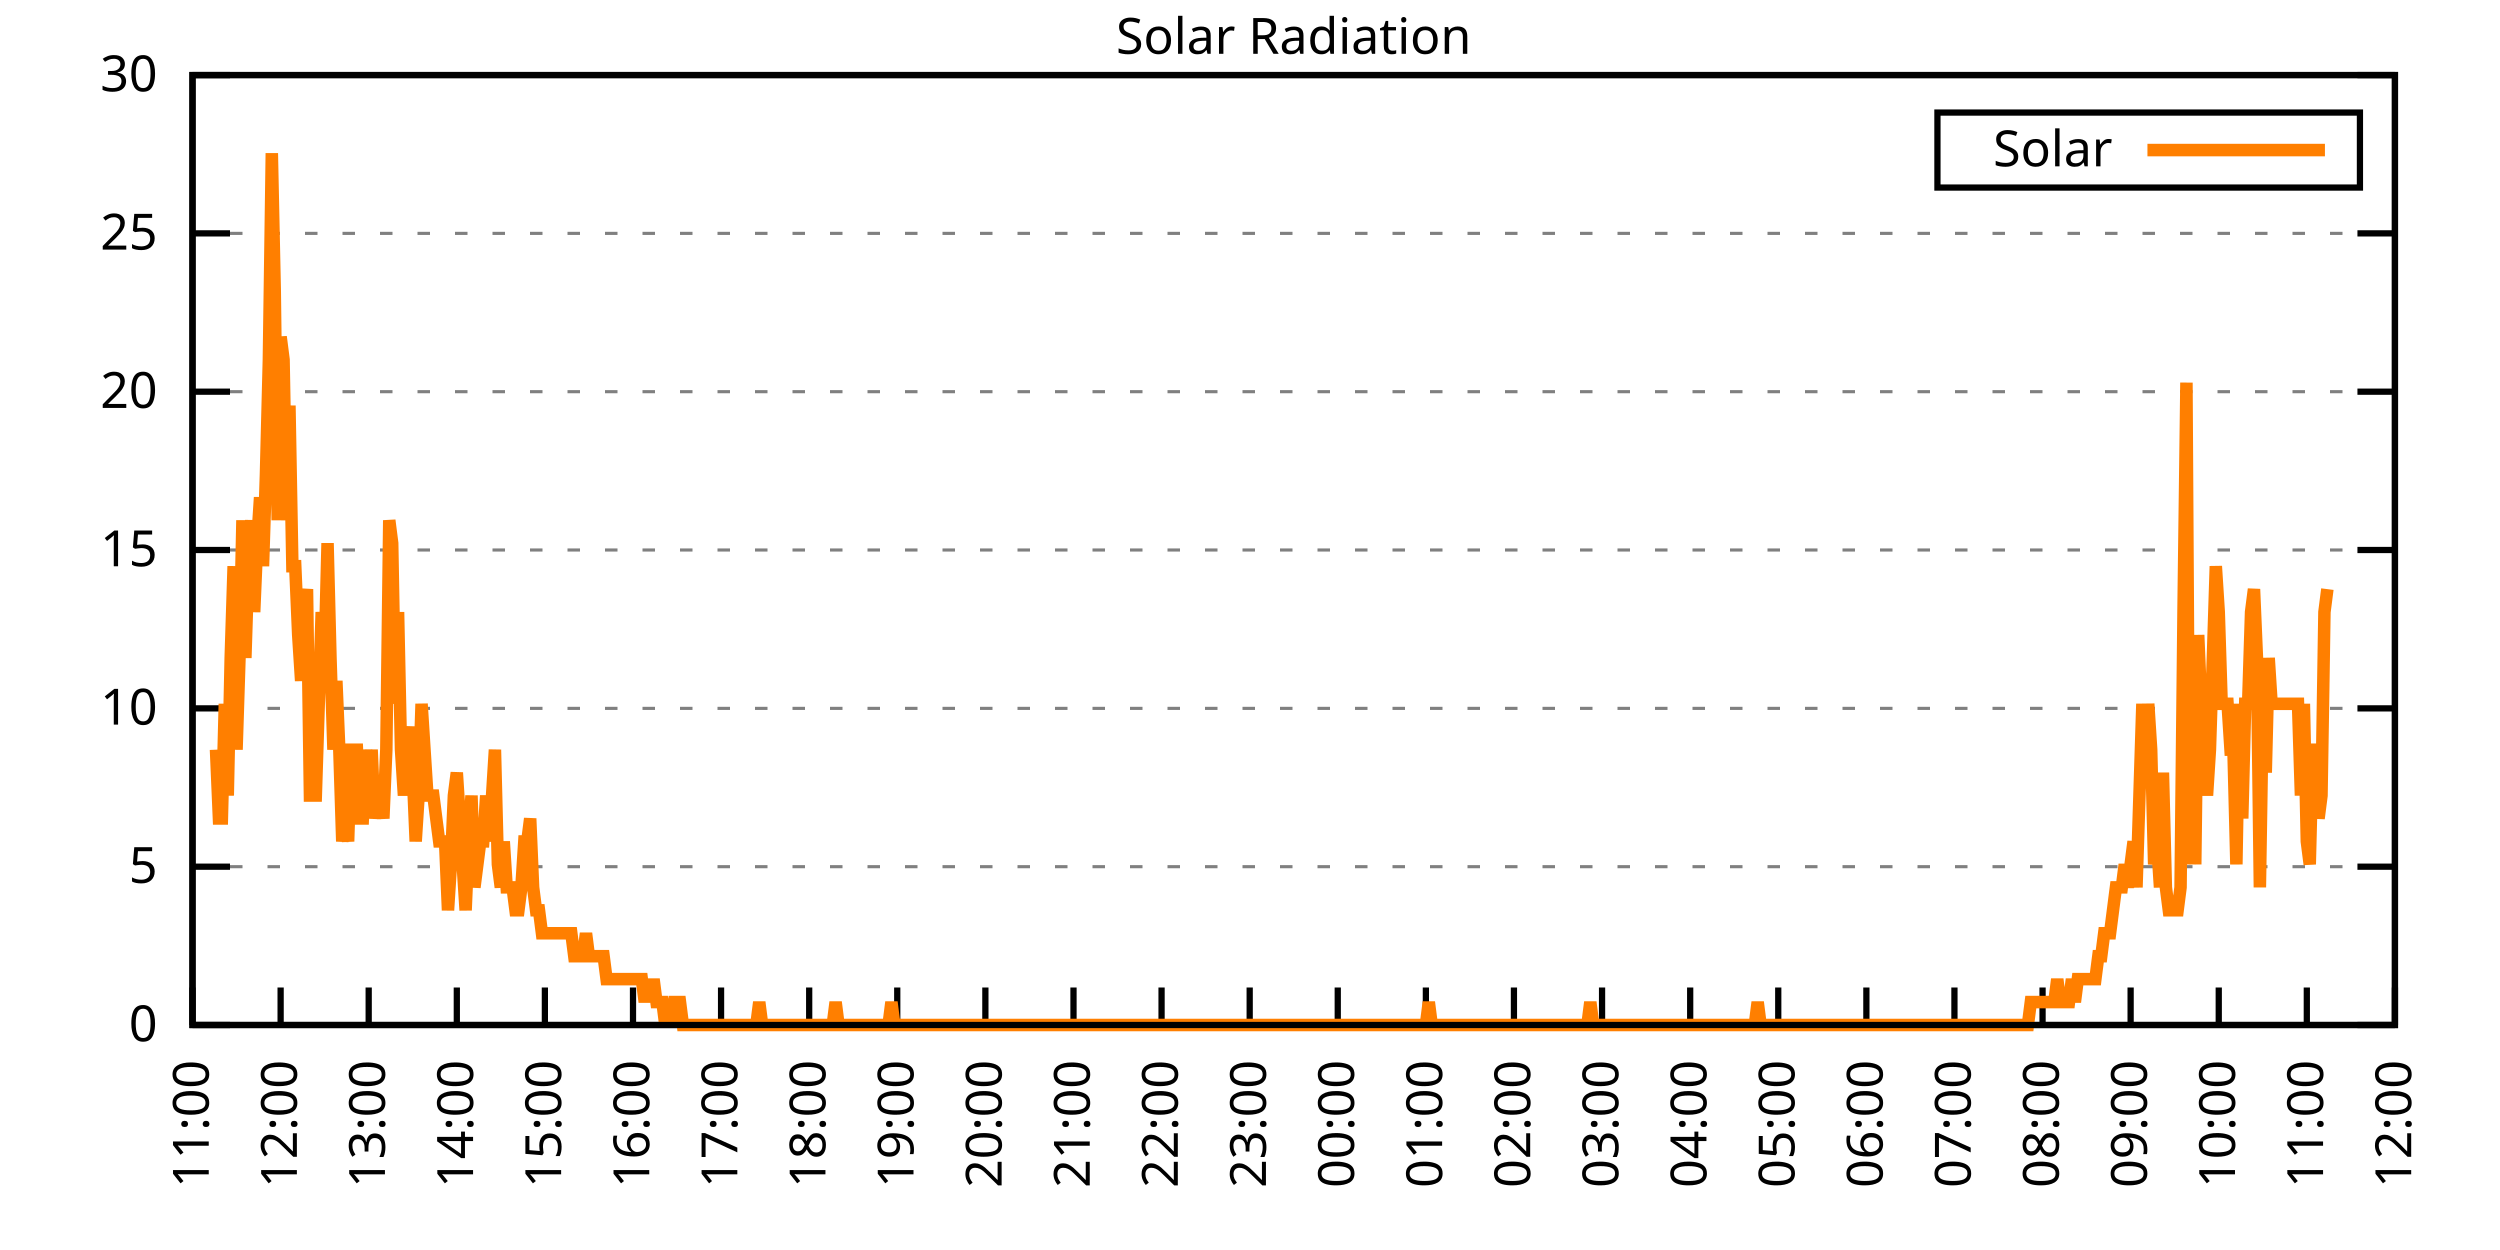
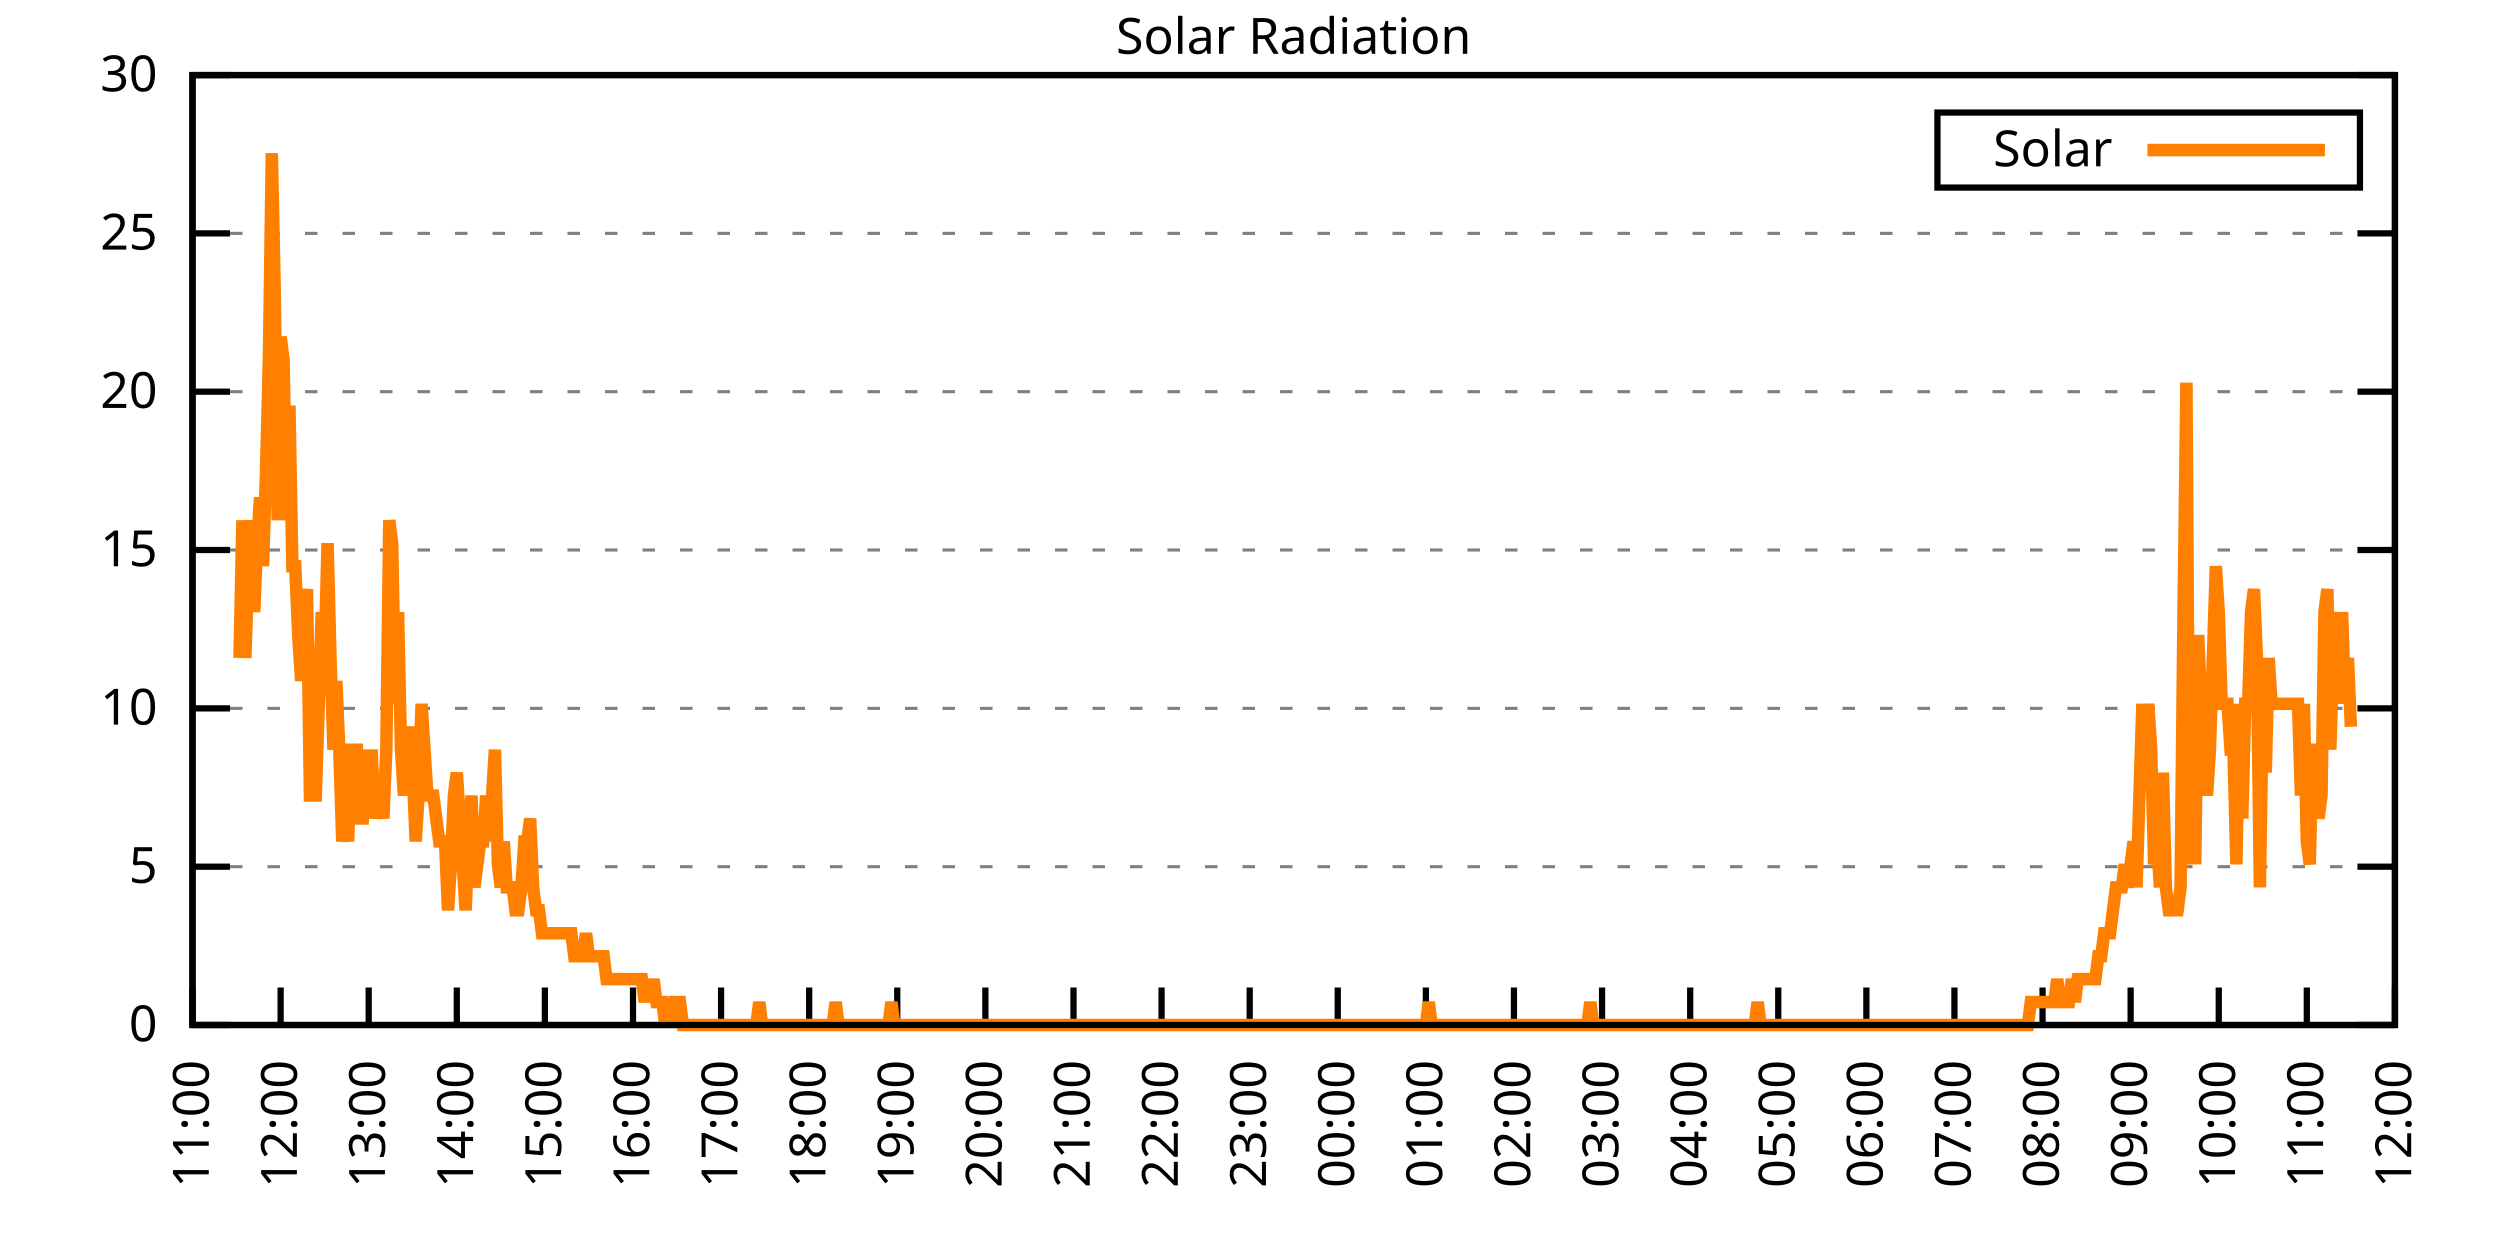
<svg xmlns="http://www.w3.org/2000/svg" xmlns:xlink="http://www.w3.org/1999/xlink" width="400" height="200" viewBox="0 0 400 200">
  <g id="gnuplot_canvas">
    <rect x="0" y="0" width="400" height="200" fill="none" />
    <defs>
      <circle id="gpDot" r="0.5" stroke-width="0.5" stroke="currentColor" />
      <path id="gpPt0" stroke-width="0.333" stroke="currentColor" d="M-1,0 h2 M0,-1 v2" />
      <path id="gpPt1" stroke-width="0.333" stroke="currentColor" d="M-1,-1 L1,1 M1,-1 L-1,1" />
      <path id="gpPt2" stroke-width="0.333" stroke="currentColor" d="M-1,0 L1,0 M0,-1 L0,1 M-1,-1 L1,1 M-1,1 L1,-1" />
      <rect id="gpPt3" stroke-width="0.333" stroke="currentColor" x="-1" y="-1" width="2" height="2" />
      <rect id="gpPt4" stroke-width="0.333" stroke="currentColor" fill="currentColor" x="-1" y="-1" width="2" height="2" />
      <circle id="gpPt5" stroke-width="0.333" stroke="currentColor" cx="0" cy="0" r="1" />
      <use xlink:href="#gpPt5" id="gpPt6" fill="currentColor" stroke="none" />
      <path id="gpPt7" stroke-width="0.333" stroke="currentColor" d="M0,-1.33 L-1.33,0.67 L1.33,0.67 z" />
      <use xlink:href="#gpPt7" id="gpPt8" fill="currentColor" stroke="none" />
      <use xlink:href="#gpPt7" id="gpPt9" stroke="currentColor" transform="rotate(180)" />
      <use xlink:href="#gpPt9" id="gpPt10" fill="currentColor" stroke="none" />
      <use xlink:href="#gpPt3" id="gpPt11" stroke="currentColor" transform="rotate(45)" />
      <use xlink:href="#gpPt11" id="gpPt12" fill="currentColor" stroke="none" />
      <path id="gpPt13" stroke-width="0.333" stroke="currentColor" d="M0,1.330 L1.265,0.411 L0.782,-1.067 L-0.782,-1.076 L-1.265,0.411 z" />
      <use xlink:href="#gpPt13" id="gpPt14" fill="currentColor" stroke="none" />
      <filter id="textbox" filterUnits="objectBoundingBox" x="0" y="0" height="1" width="1">
        <feFlood flood-color="white" flood-opacity="1" result="bgnd" />
        <feComposite in="SourceGraphic" in2="bgnd" operator="atop" />
      </filter>
      <filter id="greybox" filterUnits="objectBoundingBox" x="0" y="0" height="1" width="1">
        <feFlood flood-color="lightgrey" flood-opacity="1" result="grey" />
        <feComposite in="SourceGraphic" in2="grey" operator="atop" />
      </filter>
    </defs>
    <g fill="none" color="white" stroke="currentColor" stroke-width="1.00" stroke-linecap="butt" stroke-linejoin="miter">
</g>
    <g fill="none" color="black" stroke="currentColor" stroke-width="1.00" stroke-linecap="butt" stroke-linejoin="miter">
      <g stroke="none" shape-rendering="crispEdges">
        <polygon fill="rgb(255, 255, 255)" points="30.80,164.00 383.18,164.00 383.18,12.02 30.80,12.02 " />
      </g>
    </g>
    <g fill="none" color="black" stroke="currentColor" stroke-width="1.00" stroke-linecap="butt" stroke-linejoin="miter">
</g>
    <g fill="none" color="black" stroke="black" stroke-width="0.50" stroke-linecap="butt" stroke-linejoin="miter">
</g>
    <g fill="none" color="gray" stroke="currentColor" stroke-width="0.50" stroke-linecap="butt" stroke-linejoin="miter">
      <path stroke="gray" stroke-dasharray="2,4" class="gridline" d="M30.80,164.00 L383.19,164.00  " />
    </g>
    <g fill="none" color="gray" stroke="gray" stroke-width="1.00" stroke-linecap="butt" stroke-linejoin="miter">
</g>
    <g fill="none" color="black" stroke="currentColor" stroke-width="1.00" stroke-linecap="butt" stroke-linejoin="miter">
      <path stroke="black" d="M30.80,164.00 L36.80,164.00 M383.19,164.00 L377.19,164.00  " />
      <g transform="translate(25.20,166.60)" stroke="none" fill="black" font-family="Sans" font-size="8.00" text-anchor="end">
        <text>
          <tspan font-family="Sans"> 0</tspan>
        </text>
      </g>
    </g>
    <g fill="none" color="black" stroke="currentColor" stroke-width="1.00" stroke-linecap="butt" stroke-linejoin="miter">
</g>
    <g fill="none" color="black" stroke="black" stroke-width="0.50" stroke-linecap="butt" stroke-linejoin="miter">
</g>
    <g fill="none" color="gray" stroke="currentColor" stroke-width="0.50" stroke-linecap="butt" stroke-linejoin="miter">
      <path stroke="gray" stroke-dasharray="2,4" class="gridline" d="M30.80,138.67 L383.19,138.67  " />
    </g>
    <g fill="none" color="gray" stroke="gray" stroke-width="1.00" stroke-linecap="butt" stroke-linejoin="miter">
</g>
    <g fill="none" color="black" stroke="currentColor" stroke-width="1.00" stroke-linecap="butt" stroke-linejoin="miter">
      <path stroke="black" d="M30.80,138.67 L36.80,138.67 M383.19,138.67 L377.19,138.67  " />
      <g transform="translate(25.20,141.27)" stroke="none" fill="black" font-family="Sans" font-size="8.00" text-anchor="end">
        <text>
          <tspan font-family="Sans"> 5</tspan>
        </text>
      </g>
    </g>
    <g fill="none" color="black" stroke="currentColor" stroke-width="1.00" stroke-linecap="butt" stroke-linejoin="miter">
</g>
    <g fill="none" color="black" stroke="black" stroke-width="0.50" stroke-linecap="butt" stroke-linejoin="miter">
</g>
    <g fill="none" color="gray" stroke="currentColor" stroke-width="0.50" stroke-linecap="butt" stroke-linejoin="miter">
      <path stroke="gray" stroke-dasharray="2,4" class="gridline" d="M30.80,113.34 L383.19,113.34  " />
    </g>
    <g fill="none" color="gray" stroke="gray" stroke-width="1.00" stroke-linecap="butt" stroke-linejoin="miter">
</g>
    <g fill="none" color="black" stroke="currentColor" stroke-width="1.00" stroke-linecap="butt" stroke-linejoin="miter">
      <path stroke="black" d="M30.80,113.34 L36.80,113.34 M383.19,113.34 L377.19,113.34  " />
      <g transform="translate(25.20,115.94)" stroke="none" fill="black" font-family="Sans" font-size="8.00" text-anchor="end">
        <text>
          <tspan font-family="Sans"> 10</tspan>
        </text>
      </g>
    </g>
    <g fill="none" color="black" stroke="currentColor" stroke-width="1.00" stroke-linecap="butt" stroke-linejoin="miter">
</g>
    <g fill="none" color="black" stroke="black" stroke-width="0.50" stroke-linecap="butt" stroke-linejoin="miter">
</g>
    <g fill="none" color="gray" stroke="currentColor" stroke-width="0.50" stroke-linecap="butt" stroke-linejoin="miter">
      <path stroke="gray" stroke-dasharray="2,4" class="gridline" d="M30.80,88.00 L383.19,88.00  " />
    </g>
    <g fill="none" color="gray" stroke="gray" stroke-width="1.00" stroke-linecap="butt" stroke-linejoin="miter">
</g>
    <g fill="none" color="black" stroke="currentColor" stroke-width="1.00" stroke-linecap="butt" stroke-linejoin="miter">
      <path stroke="black" d="M30.80,88.00 L36.80,88.00 M383.19,88.00 L377.19,88.00  " />
      <g transform="translate(25.20,90.60)" stroke="none" fill="black" font-family="Sans" font-size="8.00" text-anchor="end">
        <text>
          <tspan font-family="Sans"> 15</tspan>
        </text>
      </g>
    </g>
    <g fill="none" color="black" stroke="currentColor" stroke-width="1.00" stroke-linecap="butt" stroke-linejoin="miter">
</g>
    <g fill="none" color="black" stroke="black" stroke-width="0.50" stroke-linecap="butt" stroke-linejoin="miter">
</g>
    <g fill="none" color="gray" stroke="currentColor" stroke-width="0.50" stroke-linecap="butt" stroke-linejoin="miter">
      <path stroke="gray" stroke-dasharray="2,4" class="gridline" d="M30.80,62.67 L383.19,62.67  " />
    </g>
    <g fill="none" color="gray" stroke="gray" stroke-width="1.00" stroke-linecap="butt" stroke-linejoin="miter">
</g>
    <g fill="none" color="black" stroke="currentColor" stroke-width="1.00" stroke-linecap="butt" stroke-linejoin="miter">
      <path stroke="black" d="M30.80,62.67 L36.80,62.67 M383.19,62.67 L377.19,62.67  " />
      <g transform="translate(25.20,65.27)" stroke="none" fill="black" font-family="Sans" font-size="8.00" text-anchor="end">
        <text>
          <tspan font-family="Sans"> 20</tspan>
        </text>
      </g>
    </g>
    <g fill="none" color="black" stroke="currentColor" stroke-width="1.00" stroke-linecap="butt" stroke-linejoin="miter">
</g>
    <g fill="none" color="black" stroke="black" stroke-width="0.50" stroke-linecap="butt" stroke-linejoin="miter">
</g>
    <g fill="none" color="gray" stroke="currentColor" stroke-width="0.50" stroke-linecap="butt" stroke-linejoin="miter">
      <path stroke="gray" stroke-dasharray="2,4" class="gridline" d="M30.80,37.34 L383.19,37.34  " />
    </g>
    <g fill="none" color="gray" stroke="gray" stroke-width="1.00" stroke-linecap="butt" stroke-linejoin="miter">
</g>
    <g fill="none" color="black" stroke="currentColor" stroke-width="1.00" stroke-linecap="butt" stroke-linejoin="miter">
      <path stroke="black" d="M30.80,37.34 L36.80,37.34 M383.19,37.34 L377.19,37.34  " />
      <g transform="translate(25.20,39.94)" stroke="none" fill="black" font-family="Sans" font-size="8.00" text-anchor="end">
        <text>
          <tspan font-family="Sans"> 25</tspan>
        </text>
      </g>
    </g>
    <g fill="none" color="black" stroke="currentColor" stroke-width="1.00" stroke-linecap="butt" stroke-linejoin="miter">
</g>
    <g fill="none" color="black" stroke="black" stroke-width="0.50" stroke-linecap="butt" stroke-linejoin="miter">
</g>
    <g fill="none" color="gray" stroke="currentColor" stroke-width="0.50" stroke-linecap="butt" stroke-linejoin="miter">
      <path stroke="gray" stroke-dasharray="2,4" class="gridline" d="M30.80,12.01 L383.19,12.01  " />
    </g>
    <g fill="none" color="gray" stroke="gray" stroke-width="1.00" stroke-linecap="butt" stroke-linejoin="miter">
</g>
    <g fill="none" color="black" stroke="currentColor" stroke-width="1.00" stroke-linecap="butt" stroke-linejoin="miter">
      <path stroke="black" d="M30.80,12.01 L36.80,12.01 M383.19,12.01 L377.19,12.01  " />
      <g transform="translate(25.20,14.61)" stroke="none" fill="black" font-family="Sans" font-size="8.00" text-anchor="end">
        <text>
          <tspan font-family="Sans"> 30</tspan>
        </text>
      </g>
    </g>
    <g fill="none" color="black" stroke="currentColor" stroke-width="1.00" stroke-linecap="butt" stroke-linejoin="miter">
      <path stroke="black" d="M30.80,164.00 L30.80,158.00  " />
      <g transform="translate(33.40,169.60) rotate(270.00)" stroke="none" fill="black" font-family="Sans" font-size="8.00" text-anchor="end">
        <text>
          <tspan font-family="Sans">11:00</tspan>
        </text>
      </g>
    </g>
    <g fill="none" color="black" stroke="currentColor" stroke-width="1.00" stroke-linecap="butt" stroke-linejoin="miter">
      <path stroke="black" d="M44.90,164.00 L44.90,158.00  " />
      <g transform="translate(47.50,169.60) rotate(270.00)" stroke="none" fill="black" font-family="Sans" font-size="8.00" text-anchor="end">
        <text>
          <tspan font-family="Sans">12:00</tspan>
        </text>
      </g>
    </g>
    <g fill="none" color="black" stroke="currentColor" stroke-width="1.00" stroke-linecap="butt" stroke-linejoin="miter">
      <path stroke="black" d="M58.99,164.00 L58.99,158.00  " />
      <g transform="translate(61.59,169.60) rotate(270.00)" stroke="none" fill="black" font-family="Sans" font-size="8.00" text-anchor="end">
        <text>
          <tspan font-family="Sans">13:00</tspan>
        </text>
      </g>
    </g>
    <g fill="none" color="black" stroke="currentColor" stroke-width="1.00" stroke-linecap="butt" stroke-linejoin="miter">
      <path stroke="black" d="M73.09,164.00 L73.09,158.00  " />
      <g transform="translate(75.69,169.60) rotate(270.00)" stroke="none" fill="black" font-family="Sans" font-size="8.00" text-anchor="end">
        <text>
          <tspan font-family="Sans">14:00</tspan>
        </text>
      </g>
    </g>
    <g fill="none" color="black" stroke="currentColor" stroke-width="1.00" stroke-linecap="butt" stroke-linejoin="miter">
      <path stroke="black" d="M87.18,164.00 L87.18,158.00  " />
      <g transform="translate(89.78,169.60) rotate(270.00)" stroke="none" fill="black" font-family="Sans" font-size="8.00" text-anchor="end">
        <text>
          <tspan font-family="Sans">15:00</tspan>
        </text>
      </g>
    </g>
    <g fill="none" color="black" stroke="currentColor" stroke-width="1.00" stroke-linecap="butt" stroke-linejoin="miter">
      <path stroke="black" d="M101.28,164.00 L101.28,158.00  " />
      <g transform="translate(103.88,169.60) rotate(270.00)" stroke="none" fill="black" font-family="Sans" font-size="8.00" text-anchor="end">
        <text>
          <tspan font-family="Sans">16:00</tspan>
        </text>
      </g>
    </g>
    <g fill="none" color="black" stroke="currentColor" stroke-width="1.00" stroke-linecap="butt" stroke-linejoin="miter">
      <path stroke="black" d="M115.37,164.00 L115.37,158.00  " />
      <g transform="translate(117.97,169.60) rotate(270.00)" stroke="none" fill="black" font-family="Sans" font-size="8.00" text-anchor="end">
        <text>
          <tspan font-family="Sans">17:00</tspan>
        </text>
      </g>
    </g>
    <g fill="none" color="black" stroke="currentColor" stroke-width="1.00" stroke-linecap="butt" stroke-linejoin="miter">
      <path stroke="black" d="M129.47,164.00 L129.47,158.00  " />
      <g transform="translate(132.07,169.60) rotate(270.00)" stroke="none" fill="black" font-family="Sans" font-size="8.00" text-anchor="end">
        <text>
          <tspan font-family="Sans">18:00</tspan>
        </text>
      </g>
    </g>
    <g fill="none" color="black" stroke="currentColor" stroke-width="1.00" stroke-linecap="butt" stroke-linejoin="miter">
      <path stroke="black" d="M143.56,164.00 L143.56,158.00  " />
      <g transform="translate(146.16,169.60) rotate(270.00)" stroke="none" fill="black" font-family="Sans" font-size="8.00" text-anchor="end">
        <text>
          <tspan font-family="Sans">19:00</tspan>
        </text>
      </g>
    </g>
    <g fill="none" color="black" stroke="currentColor" stroke-width="1.00" stroke-linecap="butt" stroke-linejoin="miter">
      <path stroke="black" d="M157.66,164.00 L157.66,158.00  " />
      <g transform="translate(160.26,169.60) rotate(270.00)" stroke="none" fill="black" font-family="Sans" font-size="8.00" text-anchor="end">
        <text>
          <tspan font-family="Sans">20:00</tspan>
        </text>
      </g>
    </g>
    <g fill="none" color="black" stroke="currentColor" stroke-width="1.00" stroke-linecap="butt" stroke-linejoin="miter">
      <path stroke="black" d="M171.76,164.00 L171.76,158.00  " />
      <g transform="translate(174.36,169.60) rotate(270.00)" stroke="none" fill="black" font-family="Sans" font-size="8.00" text-anchor="end">
        <text>
          <tspan font-family="Sans">21:00</tspan>
        </text>
      </g>
    </g>
    <g fill="none" color="black" stroke="currentColor" stroke-width="1.00" stroke-linecap="butt" stroke-linejoin="miter">
      <path stroke="black" d="M185.85,164.00 L185.85,158.00  " />
      <g transform="translate(188.45,169.60) rotate(270.00)" stroke="none" fill="black" font-family="Sans" font-size="8.00" text-anchor="end">
        <text>
          <tspan font-family="Sans">22:00</tspan>
        </text>
      </g>
    </g>
    <g fill="none" color="black" stroke="currentColor" stroke-width="1.00" stroke-linecap="butt" stroke-linejoin="miter">
      <path stroke="black" d="M199.95,164.00 L199.95,158.00  " />
      <g transform="translate(202.55,169.60) rotate(270.00)" stroke="none" fill="black" font-family="Sans" font-size="8.00" text-anchor="end">
        <text>
          <tspan font-family="Sans">23:00</tspan>
        </text>
      </g>
    </g>
    <g fill="none" color="black" stroke="currentColor" stroke-width="1.00" stroke-linecap="butt" stroke-linejoin="miter">
      <path stroke="black" d="M214.04,164.00 L214.04,158.00  " />
      <g transform="translate(216.64,169.60) rotate(270.00)" stroke="none" fill="black" font-family="Sans" font-size="8.00" text-anchor="end">
        <text>
          <tspan font-family="Sans">00:00</tspan>
        </text>
      </g>
    </g>
    <g fill="none" color="black" stroke="currentColor" stroke-width="1.00" stroke-linecap="butt" stroke-linejoin="miter">
      <path stroke="black" d="M228.14,164.00 L228.14,158.00  " />
      <g transform="translate(230.74,169.60) rotate(270.00)" stroke="none" fill="black" font-family="Sans" font-size="8.00" text-anchor="end">
        <text>
          <tspan font-family="Sans">01:00</tspan>
        </text>
      </g>
    </g>
    <g fill="none" color="black" stroke="currentColor" stroke-width="1.00" stroke-linecap="butt" stroke-linejoin="miter">
      <path stroke="black" d="M242.23,164.00 L242.23,158.00  " />
      <g transform="translate(244.83,169.60) rotate(270.00)" stroke="none" fill="black" font-family="Sans" font-size="8.00" text-anchor="end">
        <text>
          <tspan font-family="Sans">02:00</tspan>
        </text>
      </g>
    </g>
    <g fill="none" color="black" stroke="currentColor" stroke-width="1.00" stroke-linecap="butt" stroke-linejoin="miter">
      <path stroke="black" d="M256.33,164.00 L256.33,158.00  " />
      <g transform="translate(258.93,169.60) rotate(270.00)" stroke="none" fill="black" font-family="Sans" font-size="8.00" text-anchor="end">
        <text>
          <tspan font-family="Sans">03:00</tspan>
        </text>
      </g>
    </g>
    <g fill="none" color="black" stroke="currentColor" stroke-width="1.00" stroke-linecap="butt" stroke-linejoin="miter">
      <path stroke="black" d="M270.43,164.00 L270.43,158.00  " />
      <g transform="translate(273.03,169.60) rotate(270.00)" stroke="none" fill="black" font-family="Sans" font-size="8.00" text-anchor="end">
        <text>
          <tspan font-family="Sans">04:00</tspan>
        </text>
      </g>
    </g>
    <g fill="none" color="black" stroke="currentColor" stroke-width="1.00" stroke-linecap="butt" stroke-linejoin="miter">
      <path stroke="black" d="M284.52,164.00 L284.52,158.00  " />
      <g transform="translate(287.12,169.60) rotate(270.00)" stroke="none" fill="black" font-family="Sans" font-size="8.00" text-anchor="end">
        <text>
          <tspan font-family="Sans">05:00</tspan>
        </text>
      </g>
    </g>
    <g fill="none" color="black" stroke="currentColor" stroke-width="1.00" stroke-linecap="butt" stroke-linejoin="miter">
      <path stroke="black" d="M298.62,164.00 L298.62,158.00  " />
      <g transform="translate(301.22,169.60) rotate(270.00)" stroke="none" fill="black" font-family="Sans" font-size="8.00" text-anchor="end">
        <text>
          <tspan font-family="Sans">06:00</tspan>
        </text>
      </g>
    </g>
    <g fill="none" color="black" stroke="currentColor" stroke-width="1.00" stroke-linecap="butt" stroke-linejoin="miter">
      <path stroke="black" d="M312.71,164.00 L312.71,158.00  " />
      <g transform="translate(315.31,169.60) rotate(270.00)" stroke="none" fill="black" font-family="Sans" font-size="8.00" text-anchor="end">
        <text>
          <tspan font-family="Sans">07:00</tspan>
        </text>
      </g>
    </g>
    <g fill="none" color="black" stroke="currentColor" stroke-width="1.00" stroke-linecap="butt" stroke-linejoin="miter">
      <path stroke="black" d="M326.81,164.00 L326.81,158.00  " />
      <g transform="translate(329.41,169.60) rotate(270.00)" stroke="none" fill="black" font-family="Sans" font-size="8.00" text-anchor="end">
        <text>
          <tspan font-family="Sans">08:00</tspan>
        </text>
      </g>
    </g>
    <g fill="none" color="black" stroke="currentColor" stroke-width="1.00" stroke-linecap="butt" stroke-linejoin="miter">
      <path stroke="black" d="M340.90,164.00 L340.90,158.00  " />
      <g transform="translate(343.50,169.60) rotate(270.00)" stroke="none" fill="black" font-family="Sans" font-size="8.00" text-anchor="end">
        <text>
          <tspan font-family="Sans">09:00</tspan>
        </text>
      </g>
    </g>
    <g fill="none" color="black" stroke="currentColor" stroke-width="1.00" stroke-linecap="butt" stroke-linejoin="miter">
      <path stroke="black" d="M355.00,164.00 L355.00,158.00  " />
      <g transform="translate(357.60,169.60) rotate(270.00)" stroke="none" fill="black" font-family="Sans" font-size="8.00" text-anchor="end">
        <text>
          <tspan font-family="Sans">10:00</tspan>
        </text>
      </g>
    </g>
    <g fill="none" color="black" stroke="currentColor" stroke-width="1.00" stroke-linecap="butt" stroke-linejoin="miter">
      <path stroke="black" d="M369.09,164.00 L369.09,158.00  " />
      <g transform="translate(371.69,169.60) rotate(270.00)" stroke="none" fill="black" font-family="Sans" font-size="8.00" text-anchor="end">
        <text>
          <tspan font-family="Sans">11:00</tspan>
        </text>
      </g>
    </g>
    <g fill="none" color="black" stroke="currentColor" stroke-width="1.00" stroke-linecap="butt" stroke-linejoin="miter">
      <path stroke="black" d="M383.19,164.00 L383.19,158.00  " />
      <g transform="translate(385.79,169.60) rotate(270.00)" stroke="none" fill="black" font-family="Sans" font-size="8.00" text-anchor="end">
        <text>
          <tspan font-family="Sans">12:00</tspan>
        </text>
      </g>
    </g>
    <g fill="none" color="black" stroke="currentColor" stroke-width="1.00" stroke-linecap="butt" stroke-linejoin="miter">
</g>
    <g fill="none" color="black" stroke="currentColor" stroke-width="1.00" stroke-linecap="butt" stroke-linejoin="miter">
      <path stroke="black" d="M30.80,12.01 L30.80,164.00 L383.19,164.00 L383.19,12.01 L30.80,12.01 Z  " />
    </g>
    <g fill="none" color="black" stroke="currentColor" stroke-width="1.00" stroke-linecap="butt" stroke-linejoin="miter">
</g>
    <g fill="none" color="black" stroke="currentColor" stroke-width="1.00" stroke-linecap="butt" stroke-linejoin="miter">
      <path stroke="black" d="M309.99,30.01 L309.99,18.01 L377.59,18.01 L377.59,30.01 L309.99,30.01 Z  " />
    </g>
    <g id="Solar_Radiation_plot_1">
      <g fill="none" color="white" stroke="black" stroke-width="2.00" stroke-linecap="butt" stroke-linejoin="miter">
</g>
      <g fill="none" color="black" stroke="currentColor" stroke-width="2.00" stroke-linecap="butt" stroke-linejoin="miter">
        <g transform="translate(337.99,26.61)" stroke="none" fill="black" font-family="Sans" font-size="8.00" text-anchor="end">
          <text>
            <tspan font-family="Sans">Solar</tspan>
          </text>
        </g>
      </g>
      <g fill="none" color="black" stroke="currentColor" stroke-width="2.00" stroke-linecap="butt" stroke-linejoin="miter">
-         <path stroke="rgb(255, 127,   0)" d="M343.59,24.01 L371.99,24.01 M34.56,119.95 L35.03,130.96 L35.50,130.96 L35.97,112.61 L36.44,127.29 L36.91,105.27   L37.38,90.59 L37.85,119.95 L38.32,105.27 L38.79,83.24 L39.26,105.27 L39.73,90.59 L40.20,83.24 L40.67,97.93   L41.14,86.91 L41.61,79.57 L42.08,90.59 L42.55,75.90 L43.02,57.55 L43.49,24.51 L43.96,46.54 L44.43,83.24   L44.90,53.88 L45.37,57.55 L45.84,83.24 L46.31,64.89 L46.78,90.59 L47.24,90.59 L47.71,101.60 L48.18,108.94   L48.65,97.93 L49.12,94.26 L49.59,127.29 L50.06,127.29 L50.53,127.29 L51.00,112.61 L51.47,97.93 L51.94,105.27   L52.41,86.91 L52.88,105.27 L53.35,119.95 L53.82,108.94 L54.29,119.95 L54.76,134.63 L55.23,130.96 L55.70,134.63   L56.17,119.95 L56.64,119.95 L57.11,119.95 L57.58,130.96 L58.05,130.96 L58.52,119.95 L58.99,127.29 L59.46,119.95   L59.93,130.96 L60.40,127.29 L60.87,127.29 L61.34,130.96 L61.81,119.95 L62.28,83.24 L62.75,86.91 L63.22,112.61   L63.69,97.93 L64.16,119.95 L64.63,127.29 L65.10,119.95 L65.57,116.28 L66.04,123.62 L66.51,134.63 L66.98,127.29   L67.45,112.61 L67.92,119.95 L68.39,127.29 L68.86,127.29 L69.33,127.29 L69.80,130.96 L70.27,134.63 L70.74,134.63   L71.21,134.63 L71.68,145.65 L72.15,138.30 L72.62,127.29 L73.09,123.62 L73.56,130.96 L74.03,138.30 L74.50,145.65   L74.97,134.63 L75.44,127.29 L75.91,141.98 L76.38,138.30 L76.85,134.63 L77.32,134.63 L77.79,127.29 L78.26,134.63   L78.73,127.29 L79.19,119.95 L79.66,138.30 L80.13,141.98 L80.60,134.63 L81.07,141.98 L81.54,141.98 L82.01,141.98   L82.48,145.65 L82.95,145.65 L83.42,141.98 L83.89,134.63 L84.36,134.63 L84.83,130.96 L85.30,141.98 L85.77,145.65   L86.24,145.65 L86.71,149.32 L87.18,149.32 L87.65,149.32 L88.12,149.32 L88.59,149.32 L89.06,149.32 L89.53,149.32   L90.00,149.32 L90.47,149.32 L90.94,149.32 L91.41,149.32 L91.88,152.99 L92.35,152.99 L92.82,152.99 L93.29,152.99   L93.76,149.32 L94.23,152.99 L94.70,152.99 L95.17,152.99 L95.64,152.99 L96.11,152.99 L96.58,152.99 L97.05,156.66   L97.52,156.66 L97.99,156.66 L98.46,156.66 L98.93,156.66 L99.40,156.66 L99.87,156.66 L100.34,156.66 L100.81,156.66   L101.28,156.66 L101.75,156.66 L102.22,156.66 L102.69,156.66 L103.16,160.33 L103.63,156.66 L104.10,160.33 L104.57,156.66   L105.04,160.33 L105.51,160.33 L105.98,160.33 L106.45,164.00 L106.92,160.33 L107.39,164.00 L107.86,160.33 L108.33,160.33   L108.80,160.33 L109.27,164.00 L109.74,164.00 L110.21,164.00 L110.68,164.00 L111.14,164.00 L111.61,164.00 L112.08,164.00   L112.55,164.00 L113.02,164.00 L113.49,164.00 L113.96,164.00 L114.43,164.00 L114.90,164.00 L115.37,164.00 L115.84,164.00   L116.31,164.00 L116.78,164.00 L117.25,164.00 L117.72,164.00 L118.19,164.00 L118.66,164.00 L119.13,164.00 L119.60,164.00   L120.07,164.00 L120.54,164.00 L121.01,164.00 L121.48,160.33 L121.95,164.00 L122.42,164.00 L122.89,164.00 L123.36,164.00   L123.83,164.00 L124.30,164.00 L124.77,164.00 L125.24,164.00 L125.71,164.00 L126.18,164.00 L126.65,164.00 L127.12,164.00   L127.59,164.00 L128.06,164.00 L128.53,164.00 L129.00,164.00 L129.47,164.00 L129.94,164.00 L130.41,164.00 L130.88,164.00   L131.35,164.00 L131.82,164.00 L132.29,164.00 L132.76,164.00 L133.23,164.00 L133.70,160.33 L134.17,164.00 L134.64,164.00   L135.11,164.00 L135.58,164.00 L136.05,164.00 L136.52,164.00 L136.99,164.00 L137.46,164.00 L137.93,164.00 L138.40,164.00   L138.87,164.00 L139.34,164.00 L139.81,164.00 L140.28,164.00 L140.75,164.00 L141.22,164.00 L141.69,164.00 L142.16,164.00   L142.63,160.33 L143.09,164.00 L143.56,164.00 L144.03,164.00 L144.50,164.00 L144.97,164.00 L145.44,164.00 L145.91,164.00   L146.38,164.00 L146.85,164.00 L147.32,164.00 L147.79,164.00 L148.26,164.00 L148.73,164.00 L149.20,164.00 L149.67,164.00   L150.14,164.00 L150.61,164.00 L151.08,164.00 L151.55,164.00 L152.02,164.00 L152.49,164.00 L152.96,164.00 L153.43,164.00   L153.90,164.00 L154.37,164.00 L154.84,164.00 L155.31,164.00 L155.78,164.00 L156.25,164.00 L156.72,164.00 L157.19,164.00   L157.66,164.00 L158.13,164.00 L158.60,164.00 L159.07,164.00 L159.54,164.00 L160.01,164.00 L160.48,164.00 L160.95,164.00   L161.42,164.00 L161.89,164.00 L162.36,164.00 L162.83,164.00 L163.30,164.00 L163.77,164.00 L164.24,164.00 L164.71,164.00   L165.18,164.00 L165.65,164.00 L166.12,164.00 L166.59,164.00 L167.06,164.00 L167.53,164.00 L168.00,164.00 L168.47,164.00   L168.94,164.00 L169.41,164.00 L169.88,164.00 L170.35,164.00 L170.82,164.00 L171.29,164.00 L171.76,164.00 L172.23,164.00   L172.70,164.00 L173.17,164.00 L173.64,164.00 L174.11,164.00 L174.58,164.00 L175.04,164.00 L175.51,164.00 L175.98,164.00   L176.45,164.00 L176.92,164.00 L177.39,164.00 L177.86,164.00 L178.33,164.00 L178.80,164.00 L179.27,164.00 L179.74,164.00   L180.21,164.00 L180.68,164.00 L181.15,164.00 L181.62,164.00 L182.09,164.00 L182.56,164.00 L183.03,164.00 L183.50,164.00   L183.97,164.00 L184.44,164.00 L184.91,164.00 L185.38,164.00 L185.85,164.00 L186.32,164.00 L186.79,164.00 L187.26,164.00   L187.73,164.00 L188.20,164.00 L188.67,164.00 L189.14,164.00 L189.61,164.00 L190.08,164.00 L190.55,164.00 L191.02,164.00   L191.49,164.00 L191.96,164.00 L192.43,164.00 L192.90,164.00 L193.37,164.00 L193.84,164.00 L194.31,164.00 L194.78,164.00   L195.25,164.00 L195.72,164.00 L196.19,164.00 L196.66,164.00 L197.13,164.00 L197.60,164.00 L198.07,164.00 L198.54,164.00   L199.01,164.00 L199.48,164.00 L199.95,164.00 L200.42,164.00 L200.89,164.00 L201.36,164.00 L201.83,164.00 L202.30,164.00   L202.77,164.00 L203.24,164.00 L203.71,164.00 L204.18,164.00 L204.65,164.00 L205.12,164.00 L205.59,164.00 L206.06,164.00   L206.53,164.00 L207.00,164.00 L207.46,164.00 L207.93,164.00 L208.40,164.00 L208.87,164.00 L209.34,164.00 L209.81,164.00   L210.28,164.00 L210.75,164.00 L211.22,164.00 L211.69,164.00 L212.16,164.00 L212.63,164.00 L213.10,164.00 L213.57,164.00   L214.04,164.00 L214.51,164.00 L214.98,164.00 L215.45,164.00 L215.92,164.00 L216.39,164.00 L216.86,164.00 L217.33,164.00   L217.80,164.00 L218.27,164.00 L218.74,164.00 L219.21,164.00 L219.68,164.00 L220.15,164.00 L220.62,164.00 L221.09,164.00   L221.56,164.00 L222.03,164.00 L222.50,164.00 L222.97,164.00 L223.44,164.00 L223.91,164.00 L224.38,164.00 L224.85,164.00   L225.32,164.00 L225.79,164.00 L226.26,164.00 L226.73,164.00 L227.20,164.00 L227.67,164.00 L228.14,164.00 L228.61,160.33   L229.08,164.00 L229.55,164.00 L230.02,164.00 L230.49,164.00 L230.96,164.00 L231.43,164.00 L231.90,164.00 L232.37,164.00   L232.84,164.00 L233.31,164.00 L233.78,164.00 L234.25,164.00 L234.72,164.00 L235.19,164.00 L235.66,164.00 L236.13,164.00   L236.60,164.00 L237.07,164.00 L237.54,164.00 L238.01,164.00 L238.48,164.00 L238.95,164.00 L239.41,164.00 L239.88,164.00   L240.35,164.00 L240.82,164.00 L241.29,164.00 L241.76,164.00 L242.23,164.00 L242.70,164.00 L243.17,164.00 L243.64,164.00   L244.11,164.00 L244.58,164.00 L245.05,164.00 L245.52,164.00 L245.99,164.00 L246.46,164.00 L246.93,164.00 L247.40,164.00   L247.87,164.00 L248.34,164.00 L248.81,164.00 L249.28,164.00 L249.75,164.00 L250.22,164.00 L250.69,164.00 L251.16,164.00   L251.63,164.00 L252.10,164.00 L252.57,164.00 L253.04,164.00 L253.51,164.00 L253.98,164.00 L254.45,160.33 L254.92,164.00   L255.39,164.00 L255.86,164.00 L256.33,164.00 L256.80,164.00 L257.27,164.00 L257.74,164.00 L258.21,164.00 L258.68,164.00   L259.15,164.00 L259.62,164.00 L260.09,164.00 L260.56,164.00 L261.03,164.00 L261.50,164.00 L261.97,164.00 L262.44,164.00   L262.91,164.00 L263.38,164.00 L263.85,164.00 L264.32,164.00 L264.79,164.00 L265.26,164.00 L265.73,164.00 L266.20,164.00   L266.67,164.00 L267.14,164.00 L267.61,164.00 L268.08,164.00 L268.55,164.00 L269.02,164.00 L269.49,164.00 L269.96,164.00   L270.43,164.00 L270.90,164.00 L271.36,164.00 L271.83,164.00 L272.30,164.00 L272.77,164.00 L273.24,164.00 L273.71,164.00   L274.18,164.00 L274.65,164.00 L275.12,164.00 L275.59,164.00 L276.06,164.00 L276.53,164.00 L277.00,164.00 L277.47,164.00   L277.94,164.00 L278.41,164.00 L278.88,164.00 L279.35,164.00 L279.82,164.00 L280.29,164.00 L280.76,164.00 L281.23,160.33   L281.70,164.00 L282.17,164.00 L282.64,164.00 L283.11,164.00 L283.58,164.00 L284.05,164.00 L284.52,164.00 L284.99,164.00   L285.46,164.00 L285.93,164.00 L286.40,164.00 L286.87,164.00 L287.34,164.00 L287.81,164.00 L288.28,164.00 L288.75,164.00   L289.22,164.00 L289.69,164.00 L290.16,164.00 L290.63,164.00 L291.10,164.00 L291.57,164.00 L292.04,164.00 L292.51,164.00   L292.98,164.00 L293.45,164.00 L293.92,164.00 L294.39,164.00 L294.86,164.00 L295.33,164.00 L295.80,164.00 L296.27,164.00   L296.74,164.00 L297.21,164.00 L297.68,164.00 L298.15,164.00 L298.62,164.00 L299.09,164.00 L299.56,164.00 L300.03,164.00   L300.50,164.00 L300.97,164.00 L301.44,164.00 L301.91,164.00 L302.38,164.00 L302.85,164.00 L303.31,164.00 L303.78,164.00   L304.25,164.00 L304.72,164.00 L305.19,164.00 L305.66,164.00 L306.13,164.00 L306.60,164.00 L307.07,164.00 L307.54,164.00   L308.01,164.00 L308.48,164.00 L308.95,164.00 L309.42,164.00 L309.89,164.00 L310.36,164.00 L310.83,164.00 L311.30,164.00   L311.77,164.00 L312.24,164.00 L312.71,164.00 L313.18,164.00 L313.65,164.00 L314.12,164.00 L314.59,164.00 L315.06,164.00   L315.53,164.00 L316.00,164.00 L316.47,164.00 L316.94,164.00 L317.41,164.00 L317.88,164.00 L318.35,164.00 L318.82,164.00   L319.29,164.00 L319.76,164.00 L320.23,164.00 L320.70,164.00 L321.17,164.00 L321.64,164.00 L322.11,164.00 L322.58,164.00   L323.05,164.00 L323.52,164.00 L323.99,164.00 L324.46,164.00 L324.93,160.33 L325.40,160.33 L325.87,160.33 L326.34,160.33   L326.81,160.33 L327.28,160.33 L327.75,160.33 L328.22,160.33 L328.69,160.33 L329.16,156.66 L329.63,160.33 L330.10,160.33   L330.57,160.33 L331.04,160.33 L331.51,156.66 L331.98,160.33 L332.45,156.66 L332.92,156.66 L333.39,156.66 L333.86,156.66   L334.33,156.66 L334.80,156.66 L335.26,156.66 L335.73,152.99 L336.20,152.99 L336.67,149.32 L337.14,149.32 L337.61,149.32   L338.08,145.65 L338.55,141.98 L339.02,141.98 L339.49,141.98 L339.96,138.30 L340.43,141.98 L340.90,138.30 L341.37,134.63   L341.84,141.98 L342.31,127.29 L342.78,112.61 L343.25,123.62 L343.72,112.61 L344.19,119.95 L344.66,138.30 L345.13,134.63   L345.60,141.98 L346.07,123.62 L346.54,141.98 L347.01,145.65 L347.48,145.65 L347.95,145.65 L348.42,145.65 L348.89,141.98   L349.36,97.93 L349.83,61.22 L350.30,138.30 L350.77,116.28 L351.24,138.30 L351.71,101.60 L352.18,112.61 L352.65,119.95   L353.12,127.29 L353.59,119.95 L354.06,105.27 L354.53,90.59 L355.00,97.93 L355.47,112.61 L355.94,112.61 L356.41,112.61   L356.88,119.95 L357.35,119.95 L357.82,138.30 L358.29,112.61 L358.76,130.96 L359.23,112.61 L359.70,112.61 L360.17,97.93   L360.64,94.26 L361.11,105.27 L361.58,141.98 L362.05,112.61 L362.52,123.62 L362.99,105.27 L363.46,112.61 L363.93,112.61   L364.40,112.61 L364.87,112.61 L365.34,112.61 L365.81,112.61 L366.28,112.61 L366.75,112.61 L367.21,112.61 L367.68,112.61   L368.15,127.29 L368.62,112.61 L369.09,134.63 L369.56,138.30 L370.03,119.95 L370.50,119.95 L370.97,130.96 L371.44,127.29   L371.91,97.93 L372.38,94.26  " />
+         <path stroke="rgb(255, 127,   0)" d="M343.59,24.01 L371.99,24.01 M38.32,105.27 L38.79,83.24 L39.26,105.27 L39.73,90.59 L40.20,83.24 L40.67,97.93   L41.14,86.91 L41.61,79.57 L42.08,90.59 L42.55,75.90 L43.02,57.55 L43.49,24.51 L43.96,46.54 L44.43,83.24   L44.90,53.88 L45.37,57.55 L45.84,83.24 L46.31,64.89 L46.78,90.59 L47.24,90.59 L47.71,101.60 L48.18,108.94   L48.65,97.93 L49.12,94.26 L49.59,127.29 L50.06,127.29 L50.53,127.29 L51.00,112.61 L51.47,97.93 L51.94,105.27   L52.41,86.91 L52.88,105.27 L53.35,119.95 L53.82,108.94 L54.29,119.95 L54.76,134.63 L55.23,130.96 L55.70,134.63   L56.17,119.95 L56.64,119.95 L57.11,119.95 L57.58,130.96 L58.05,130.96 L58.52,119.95 L58.99,127.29 L59.46,119.95   L59.93,130.96 L60.40,127.29 L60.87,127.29 L61.34,130.96 L61.81,119.95 L62.28,83.24 L62.75,86.91 L63.22,112.61   L63.69,97.93 L64.16,119.95 L64.63,127.29 L65.10,119.95 L65.57,116.28 L66.04,123.62 L66.51,134.63 L66.98,127.29   L67.45,112.61 L67.92,119.95 L68.39,127.29 L68.86,127.29 L69.33,127.29 L69.80,130.96 L70.27,134.63 L70.74,134.63   L71.21,134.63 L71.68,145.65 L72.15,138.30 L72.62,127.29 L73.09,123.62 L73.56,130.96 L74.03,138.30 L74.50,145.65   L74.97,134.63 L75.44,127.29 L75.91,141.98 L76.38,138.30 L76.85,134.63 L77.32,134.63 L77.79,127.29 L78.26,134.63   L78.73,127.29 L79.19,119.95 L79.66,138.30 L80.13,141.98 L80.60,134.63 L81.07,141.98 L81.54,141.98 L82.01,141.98   L82.48,145.65 L82.95,145.65 L83.42,141.98 L83.89,134.63 L84.36,134.63 L84.83,130.96 L85.30,141.98 L85.77,145.65   L86.24,145.65 L86.71,149.32 L87.18,149.32 L87.65,149.32 L88.12,149.32 L88.59,149.32 L89.06,149.32 L89.53,149.32   L90.00,149.32 L90.47,149.32 L90.94,149.32 L91.41,149.32 L91.88,152.99 L92.35,152.99 L92.82,152.99 L93.29,152.99   L93.76,149.32 L94.23,152.99 L94.70,152.99 L95.17,152.99 L95.64,152.99 L96.11,152.99 L96.58,152.99 L97.05,156.66   L97.52,156.66 L97.99,156.66 L98.46,156.66 L98.93,156.66 L99.40,156.66 L99.87,156.66 L100.34,156.66 L100.81,156.66   L101.28,156.66 L101.75,156.66 L102.22,156.66 L102.69,156.66 L103.16,160.33 L103.63,156.66 L104.10,160.33 L104.57,156.66   L105.04,160.33 L105.51,160.33 L105.98,160.33 L106.45,164.00 L106.92,160.33 L107.39,164.00 L107.86,160.33 L108.33,160.33   L108.80,160.33 L109.27,164.00 L109.74,164.00 L110.21,164.00 L110.68,164.00 L111.14,164.00 L111.61,164.00 L112.08,164.00   L112.55,164.00 L113.02,164.00 L113.49,164.00 L113.96,164.00 L114.43,164.00 L114.90,164.00 L115.37,164.00 L115.84,164.00   L116.31,164.00 L116.78,164.00 L117.25,164.00 L117.72,164.00 L118.19,164.00 L118.66,164.00 L119.13,164.00 L119.60,164.00   L120.07,164.00 L120.54,164.00 L121.01,164.00 L121.48,160.33 L121.95,164.00 L122.42,164.00 L122.89,164.00 L123.36,164.00   L123.83,164.00 L124.30,164.00 L124.77,164.00 L125.24,164.00 L125.71,164.00 L126.18,164.00 L126.65,164.00 L127.12,164.00   L127.59,164.00 L128.06,164.00 L128.53,164.00 L129.00,164.00 L129.47,164.00 L129.94,164.00 L130.41,164.00 L130.88,164.00   L131.35,164.00 L131.82,164.00 L132.29,164.00 L132.76,164.00 L133.23,164.00 L133.70,160.33 L134.17,164.00 L134.64,164.00   L135.11,164.00 L135.58,164.00 L136.05,164.00 L136.52,164.00 L136.99,164.00 L137.46,164.00 L137.93,164.00 L138.40,164.00   L138.87,164.00 L139.34,164.00 L139.81,164.00 L140.28,164.00 L140.75,164.00 L141.22,164.00 L141.69,164.00 L142.16,164.00   L142.63,160.33 L143.09,164.00 L143.56,164.00 L144.03,164.00 L144.50,164.00 L144.97,164.00 L145.44,164.00 L145.91,164.00   L146.38,164.00 L146.85,164.00 L147.32,164.00 L147.79,164.00 L148.26,164.00 L148.73,164.00 L149.20,164.00 L149.67,164.00   L150.14,164.00 L150.61,164.00 L151.08,164.00 L151.55,164.00 L152.02,164.00 L152.49,164.00 L152.96,164.00 L153.43,164.00   L153.90,164.00 L154.37,164.00 L154.84,164.00 L155.31,164.00 L155.78,164.00 L156.25,164.00 L156.72,164.00 L157.19,164.00   L157.66,164.00 L158.13,164.00 L158.60,164.00 L159.07,164.00 L159.54,164.00 L160.01,164.00 L160.48,164.00 L160.95,164.00   L161.42,164.00 L161.89,164.00 L162.36,164.00 L162.83,164.00 L163.30,164.00 L163.77,164.00 L164.24,164.00 L164.71,164.00   L165.18,164.00 L165.65,164.00 L166.12,164.00 L166.59,164.00 L167.06,164.00 L167.53,164.00 L168.00,164.00 L168.47,164.00   L168.94,164.00 L169.41,164.00 L169.88,164.00 L170.35,164.00 L170.82,164.00 L171.29,164.00 L171.76,164.00 L172.23,164.00   L172.70,164.00 L173.17,164.00 L173.64,164.00 L174.11,164.00 L174.58,164.00 L175.04,164.00 L175.51,164.00 L175.98,164.00   L176.45,164.00 L176.92,164.00 L177.39,164.00 L177.86,164.00 L178.33,164.00 L178.80,164.00 L179.27,164.00 L179.74,164.00   L180.21,164.00 L180.68,164.00 L181.15,164.00 L181.62,164.00 L182.09,164.00 L182.56,164.00 L183.03,164.00 L183.50,164.00   L183.97,164.00 L184.44,164.00 L184.91,164.00 L185.38,164.00 L185.85,164.00 L186.32,164.00 L186.79,164.00 L187.26,164.00   L187.73,164.00 L188.20,164.00 L188.67,164.00 L189.14,164.00 L189.61,164.00 L190.08,164.00 L190.55,164.00 L191.02,164.00   L191.49,164.00 L191.96,164.00 L192.43,164.00 L192.90,164.00 L193.37,164.00 L193.84,164.00 L194.31,164.00 L194.78,164.00   L195.25,164.00 L195.72,164.00 L196.19,164.00 L196.66,164.00 L197.13,164.00 L197.60,164.00 L198.07,164.00 L198.54,164.00   L199.01,164.00 L199.48,164.00 L199.95,164.00 L200.42,164.00 L200.89,164.00 L201.36,164.00 L201.83,164.00 L202.30,164.00   L202.77,164.00 L203.24,164.00 L203.71,164.00 L204.18,164.00 L204.65,164.00 L205.12,164.00 L205.59,164.00 L206.06,164.00   L206.53,164.00 L207.00,164.00 L207.46,164.00 L207.93,164.00 L208.40,164.00 L208.87,164.00 L209.34,164.00 L209.81,164.00   L210.28,164.00 L210.75,164.00 L211.22,164.00 L211.69,164.00 L212.16,164.00 L212.63,164.00 L213.10,164.00 L213.57,164.00   L214.04,164.00 L214.51,164.00 L214.98,164.00 L215.45,164.00 L215.92,164.00 L216.39,164.00 L216.86,164.00 L217.33,164.00   L217.80,164.00 L218.27,164.00 L218.74,164.00 L219.21,164.00 L219.68,164.00 L220.15,164.00 L220.62,164.00 L221.09,164.00   L221.56,164.00 L222.03,164.00 L222.50,164.00 L222.97,164.00 L223.44,164.00 L223.91,164.00 L224.38,164.00 L224.85,164.00   L225.32,164.00 L225.79,164.00 L226.26,164.00 L226.73,164.00 L227.20,164.00 L227.67,164.00 L228.14,164.00 L228.61,160.33   L229.08,164.00 L229.55,164.00 L230.02,164.00 L230.49,164.00 L230.96,164.00 L231.43,164.00 L231.90,164.00 L232.37,164.00   L232.84,164.00 L233.31,164.00 L233.78,164.00 L234.25,164.00 L234.72,164.00 L235.19,164.00 L235.66,164.00 L236.13,164.00   L236.60,164.00 L237.07,164.00 L237.54,164.00 L238.01,164.00 L238.48,164.00 L238.95,164.00 L239.41,164.00 L239.88,164.00   L240.35,164.00 L240.82,164.00 L241.29,164.00 L241.76,164.00 L242.23,164.00 L242.70,164.00 L243.17,164.00 L243.64,164.00   L244.11,164.00 L244.58,164.00 L245.05,164.00 L245.52,164.00 L245.99,164.00 L246.46,164.00 L246.93,164.00 L247.40,164.00   L247.87,164.00 L248.34,164.00 L248.81,164.00 L249.28,164.00 L249.75,164.00 L250.22,164.00 L250.69,164.00 L251.16,164.00   L251.63,164.00 L252.10,164.00 L252.57,164.00 L253.04,164.00 L253.51,164.00 L253.98,164.00 L254.45,160.33 L254.92,164.00   L255.39,164.00 L255.86,164.00 L256.33,164.00 L256.80,164.00 L257.27,164.00 L257.74,164.00 L258.21,164.00 L258.68,164.00   L259.15,164.00 L259.62,164.00 L260.09,164.00 L260.56,164.00 L261.03,164.00 L261.50,164.00 L261.97,164.00 L262.44,164.00   L262.91,164.00 L263.38,164.00 L263.85,164.00 L264.32,164.00 L264.79,164.00 L265.26,164.00 L265.73,164.00 L266.20,164.00   L266.67,164.00 L267.14,164.00 L267.61,164.00 L268.08,164.00 L268.55,164.00 L269.02,164.00 L269.49,164.00 L269.96,164.00   L270.43,164.00 L270.90,164.00 L271.36,164.00 L271.83,164.00 L272.30,164.00 L272.77,164.00 L273.24,164.00 L273.71,164.00   L274.18,164.00 L274.65,164.00 L275.12,164.00 L275.59,164.00 L276.06,164.00 L276.53,164.00 L277.00,164.00 L277.47,164.00   L277.94,164.00 L278.41,164.00 L278.88,164.00 L279.35,164.00 L279.82,164.00 L280.29,164.00 L280.76,164.00 L281.23,160.33   L281.70,164.00 L282.17,164.00 L282.64,164.00 L283.11,164.00 L283.58,164.00 L284.05,164.00 L284.52,164.00 L284.99,164.00   L285.46,164.00 L285.93,164.00 L286.40,164.00 L286.87,164.00 L287.34,164.00 L287.81,164.00 L288.28,164.00 L288.75,164.00   L289.22,164.00 L289.69,164.00 L290.16,164.00 L290.63,164.00 L291.10,164.00 L291.57,164.00 L292.04,164.00 L292.51,164.00   L292.98,164.00 L293.45,164.00 L293.92,164.00 L294.39,164.00 L294.86,164.00 L295.33,164.00 L295.80,164.00 L296.27,164.00   L296.74,164.00 L297.21,164.00 L297.68,164.00 L298.15,164.00 L298.62,164.00 L299.09,164.00 L299.56,164.00 L300.03,164.00   L300.50,164.00 L300.97,164.00 L301.44,164.00 L301.91,164.00 L302.38,164.00 L302.85,164.00 L303.31,164.00 L303.78,164.00   L304.25,164.00 L304.72,164.00 L305.19,164.00 L305.66,164.00 L306.13,164.00 L306.60,164.00 L307.07,164.00 L307.54,164.00   L308.01,164.00 L308.48,164.00 L308.95,164.00 L309.42,164.00 L309.89,164.00 L310.36,164.00 L310.83,164.00 L311.30,164.00   L311.77,164.00 L312.24,164.00 L312.71,164.00 L313.18,164.00 L313.65,164.00 L314.12,164.00 L314.59,164.00 L315.06,164.00   L315.53,164.00 L316.00,164.00 L316.47,164.00 L316.94,164.00 L317.41,164.00 L317.88,164.00 L318.35,164.00 L318.82,164.00   L319.29,164.00 L319.76,164.00 L320.23,164.00 L320.70,164.00 L321.17,164.00 L321.64,164.00 L322.11,164.00 L322.58,164.00   L323.05,164.00 L323.52,164.00 L323.99,164.00 L324.46,164.00 L324.93,160.33 L325.40,160.33 L325.87,160.33 L326.34,160.33   L326.81,160.33 L327.28,160.33 L327.75,160.33 L328.22,160.33 L328.69,160.33 L329.16,156.66 L329.63,160.33 L330.10,160.33   L330.57,160.33 L331.04,160.33 L331.51,156.66 L331.98,160.33 L332.45,156.66 L332.92,156.66 L333.39,156.66 L333.86,156.66   L334.33,156.66 L334.80,156.66 L335.26,156.66 L335.73,152.99 L336.20,152.99 L336.67,149.32 L337.14,149.32 L337.61,149.32   L338.08,145.65 L338.55,141.98 L339.02,141.98 L339.49,141.98 L339.96,138.30 L340.43,141.98 L340.90,138.30 L341.37,134.63   L341.84,141.98 L342.31,127.29 L342.78,112.61 L343.25,123.62 L343.72,112.61 L344.19,119.95 L344.66,138.30 L345.13,134.63   L345.60,141.98 L346.07,123.62 L346.54,141.98 L347.01,145.65 L347.48,145.65 L347.95,145.65 L348.42,145.65 L348.89,141.98   L349.36,97.93 L349.83,61.22 L350.30,138.30 L350.77,116.28 L351.24,138.30 L351.71,101.60 L352.18,112.61 L352.65,119.95   L353.12,127.29 L353.59,119.95 L354.06,105.27 L354.53,90.59 L355.00,97.93 L355.47,112.61 L355.94,112.61 L356.41,112.61   L356.88,119.95 L357.35,119.95 L357.82,138.30 L358.29,112.61 L358.76,130.96 L359.23,112.61 L359.70,112.61 L360.17,97.93   L360.64,94.26 L361.11,105.27 L361.58,141.98 L362.05,112.61 L362.52,123.62 L362.99,105.27 L363.46,112.61 L363.93,112.61   L364.40,112.61 L364.87,112.61 L365.34,112.61 L365.81,112.61 L366.28,112.61 L366.75,112.61 L367.21,112.61 L367.68,112.61   L368.15,127.29 L368.62,112.61 L369.09,134.63 L369.56,138.30 L370.03,119.95 L370.50,119.95 L370.97,130.96 L371.44,127.29   L371.91,97.93 L372.38,94.26 L372.85,119.95 L373.32,105.27 L373.79,97.93 L374.26,112.61 L374.73,97.93 L375.20,112.61   L375.67,105.27 L376.14,116.28  " />
      </g>
    </g>
    <g fill="none" color="black" stroke="currentColor" stroke-width="2.00" stroke-linecap="butt" stroke-linejoin="miter">
</g>
    <g fill="none" color="black" stroke="black" stroke-width="1.00" stroke-linecap="butt" stroke-linejoin="miter">
</g>
    <g fill="none" color="black" stroke="currentColor" stroke-width="1.00" stroke-linecap="butt" stroke-linejoin="miter">
      <path stroke="black" d="M30.80,12.01 L30.80,164.00 L383.19,164.00 L383.19,12.01 L30.80,12.01 Z  " />
      <g transform="translate(6.80,88.01) rotate(270.00)" stroke="none" fill="black" font-family="Sans" font-size="8.00" text-anchor="middle">
        <text />
      </g>
    </g>
    <g fill="none" color="black" stroke="currentColor" stroke-width="1.00" stroke-linecap="butt" stroke-linejoin="miter">
</g>
    <g fill="none" color="black" stroke="currentColor" stroke-width="1.00" stroke-linecap="butt" stroke-linejoin="miter">
      <g transform="translate(206.99,8.61)" stroke="none" fill="black" font-family="Sans" font-size="8.00" text-anchor="middle">
        <text>
          <tspan font-family="Sans">Solar Radiation</tspan>
        </text>
      </g>
    </g>
    <g fill="none" color="black" stroke="currentColor" stroke-width="1.00" stroke-linecap="butt" stroke-linejoin="miter">
</g>
  </g>
</svg>
